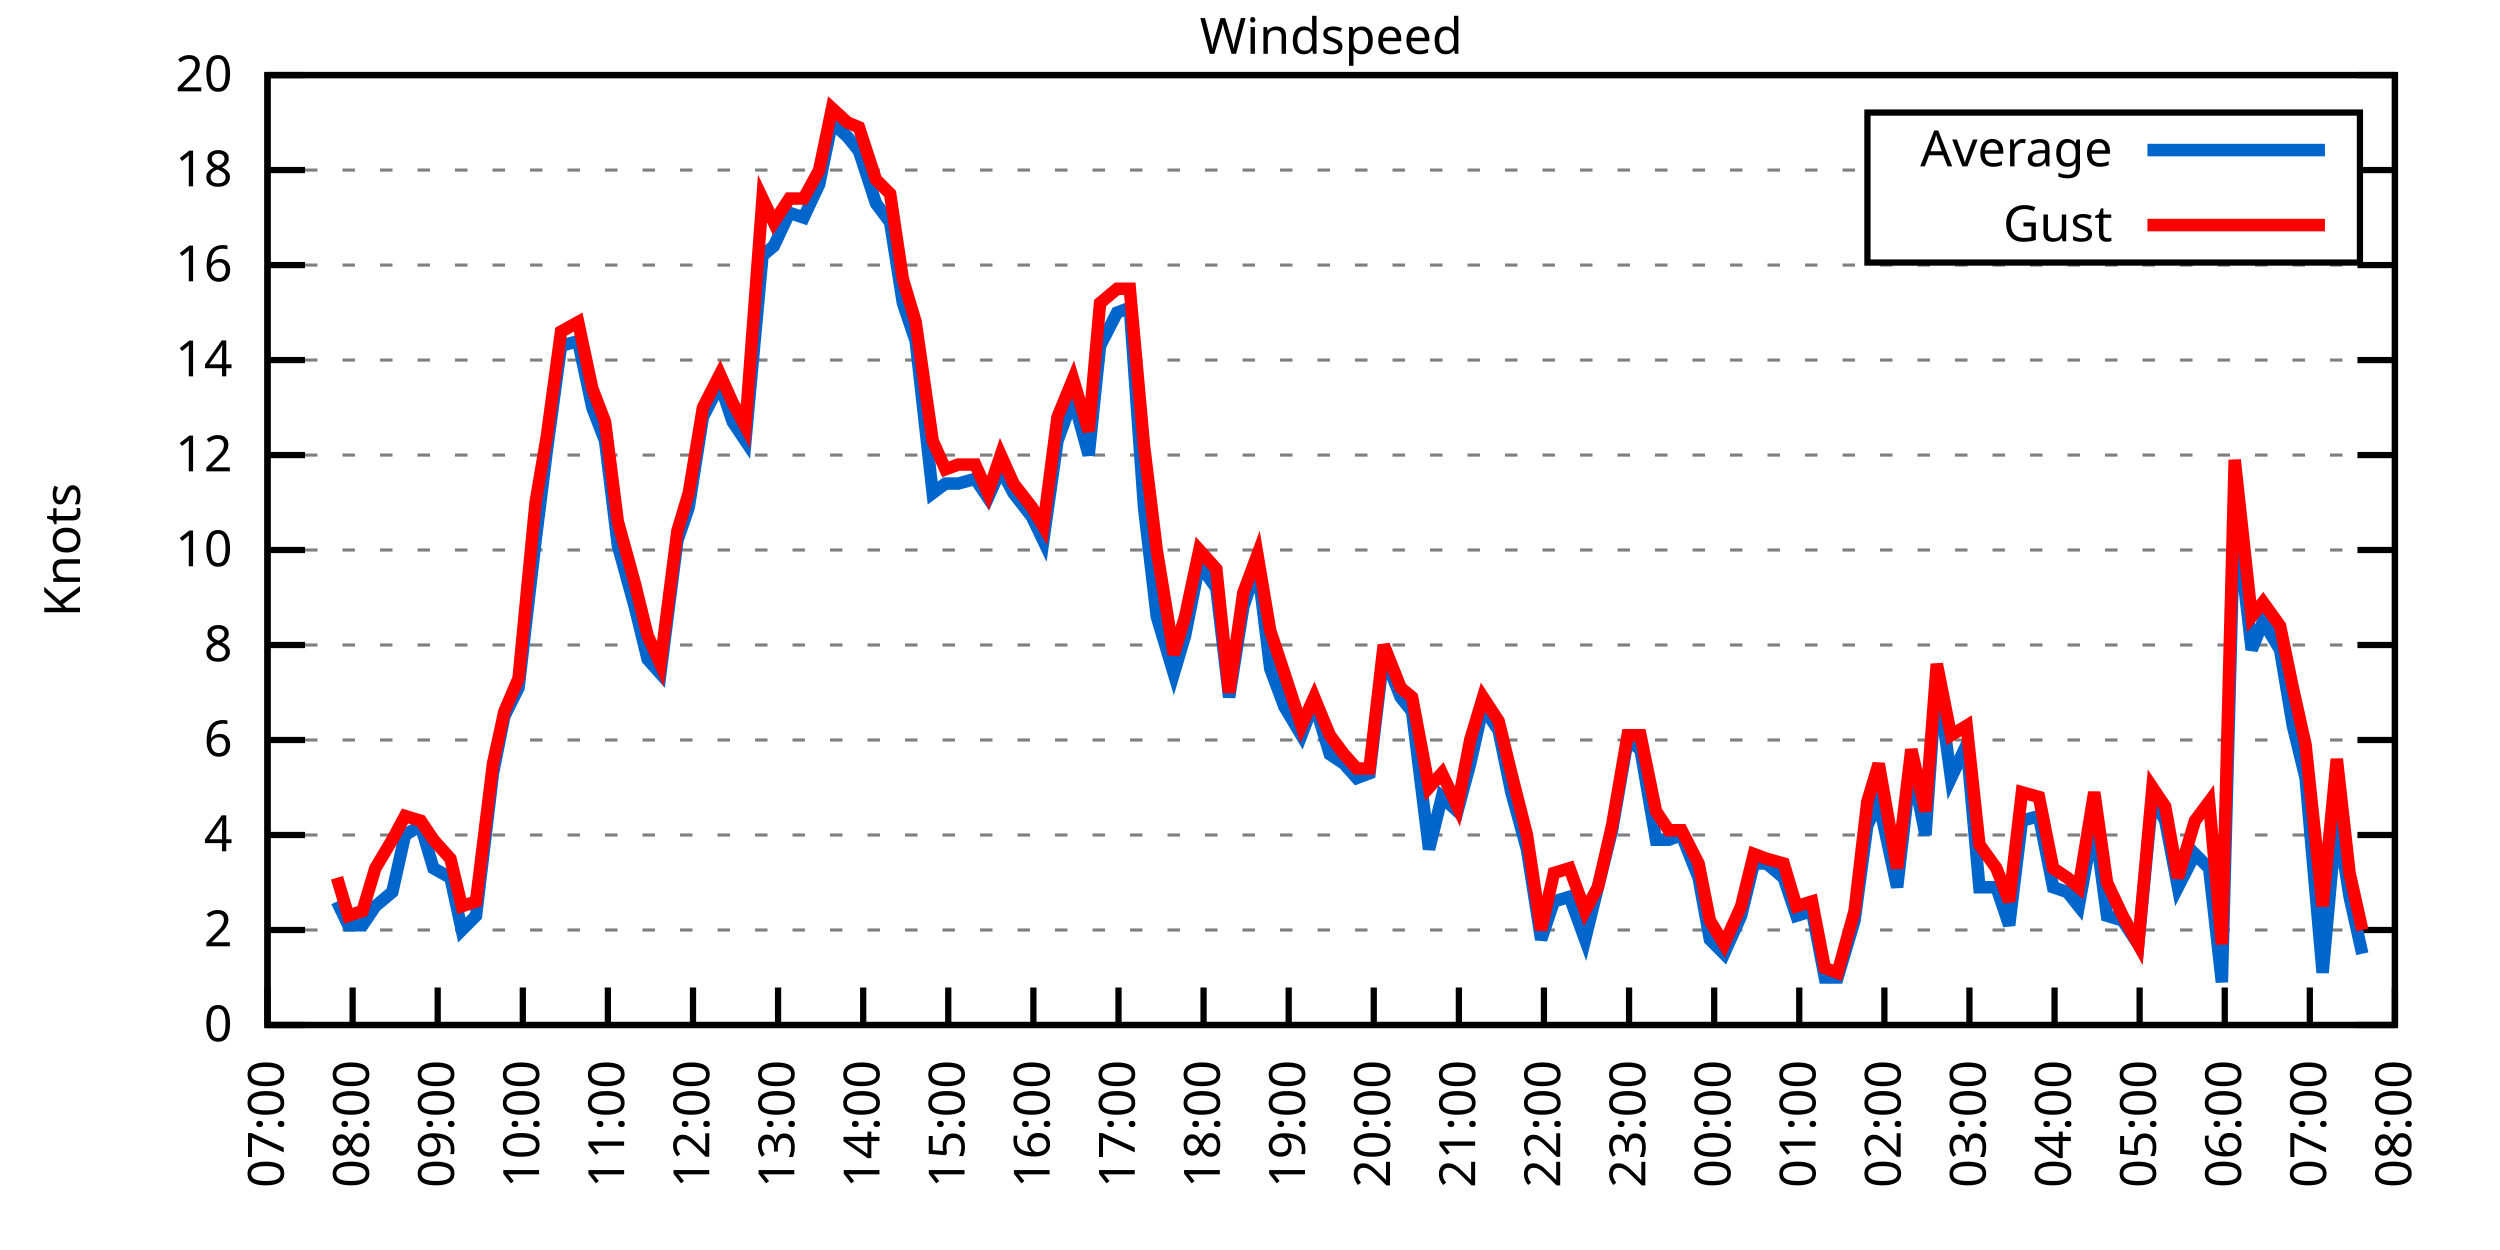
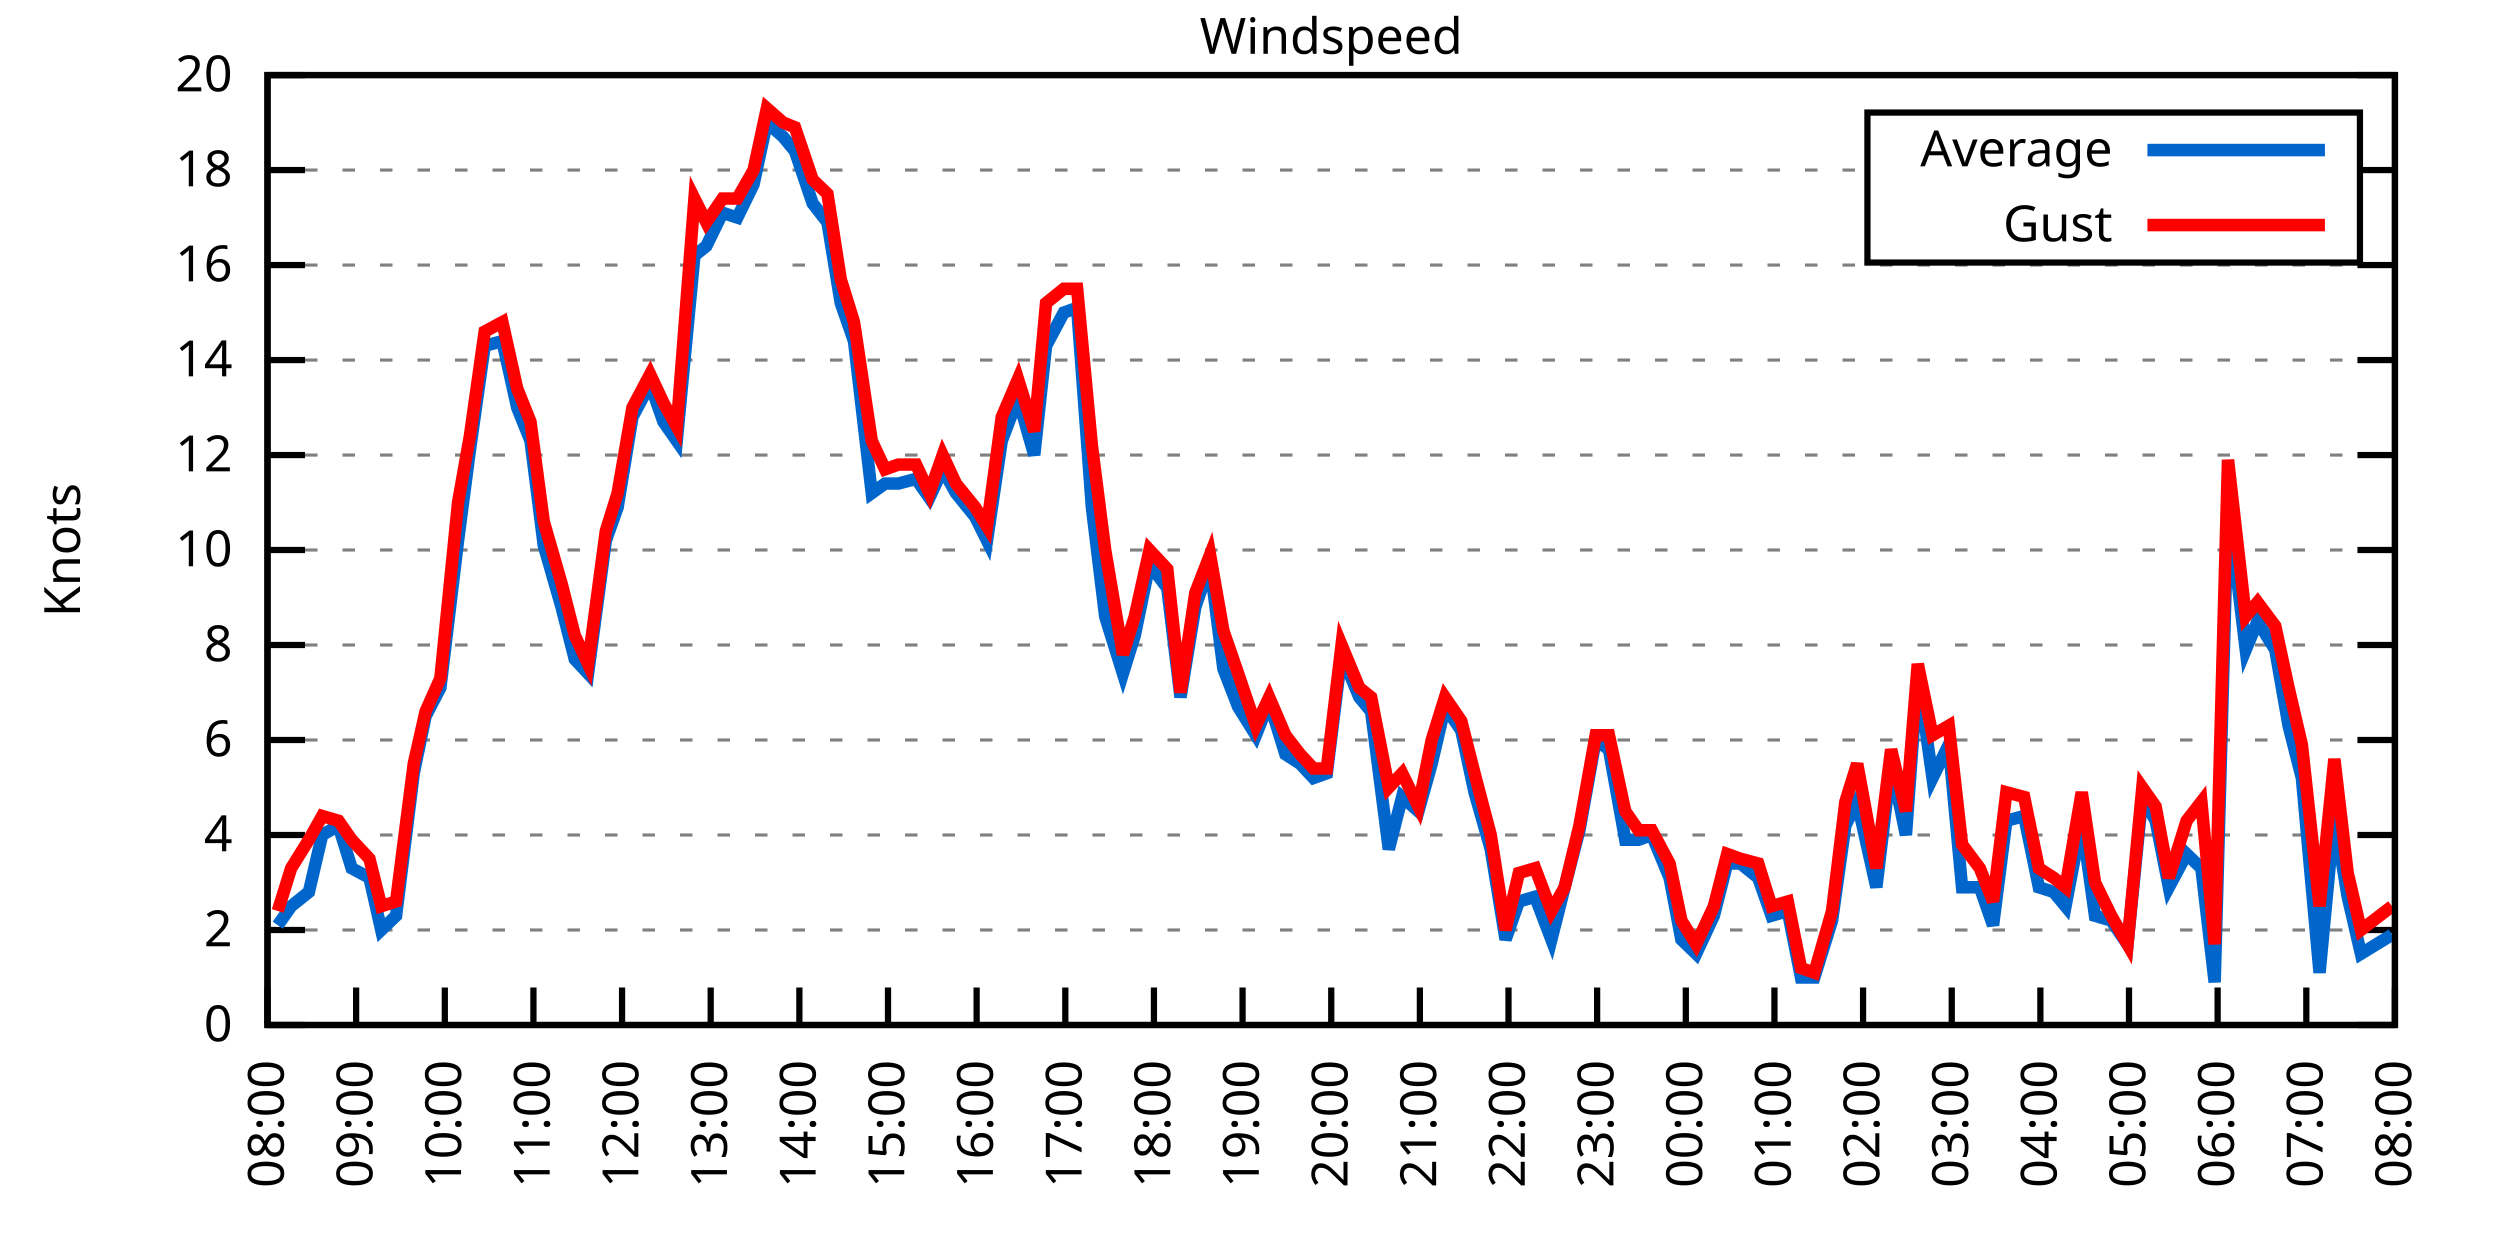
<svg xmlns="http://www.w3.org/2000/svg" xmlns:xlink="http://www.w3.org/1999/xlink" width="400" height="200" viewBox="0 0 400 200">
  <g id="gnuplot_canvas">
    <rect x="0" y="0" width="400" height="200" fill="none" />
    <defs>
      <circle id="gpDot" r="0.5" stroke-width="0.5" stroke="currentColor" />
      <path id="gpPt0" stroke-width="0.333" stroke="currentColor" d="M-1,0 h2 M0,-1 v2" />
      <path id="gpPt1" stroke-width="0.333" stroke="currentColor" d="M-1,-1 L1,1 M1,-1 L-1,1" />
      <path id="gpPt2" stroke-width="0.333" stroke="currentColor" d="M-1,0 L1,0 M0,-1 L0,1 M-1,-1 L1,1 M-1,1 L1,-1" />
      <rect id="gpPt3" stroke-width="0.333" stroke="currentColor" x="-1" y="-1" width="2" height="2" />
      <rect id="gpPt4" stroke-width="0.333" stroke="currentColor" fill="currentColor" x="-1" y="-1" width="2" height="2" />
      <circle id="gpPt5" stroke-width="0.333" stroke="currentColor" cx="0" cy="0" r="1" />
      <use xlink:href="#gpPt5" id="gpPt6" fill="currentColor" stroke="none" />
      <path id="gpPt7" stroke-width="0.333" stroke="currentColor" d="M0,-1.33 L-1.33,0.67 L1.33,0.67 z" />
      <use xlink:href="#gpPt7" id="gpPt8" fill="currentColor" stroke="none" />
      <use xlink:href="#gpPt7" id="gpPt9" stroke="currentColor" transform="rotate(180)" />
      <use xlink:href="#gpPt9" id="gpPt10" fill="currentColor" stroke="none" />
      <use xlink:href="#gpPt3" id="gpPt11" stroke="currentColor" transform="rotate(45)" />
      <use xlink:href="#gpPt11" id="gpPt12" fill="currentColor" stroke="none" />
      <path id="gpPt13" stroke-width="0.333" stroke="currentColor" d="M0,1.330 L1.265,0.411 L0.782,-1.067 L-0.782,-1.076 L-1.265,0.411 z" />
      <use xlink:href="#gpPt13" id="gpPt14" fill="currentColor" stroke="none" />
      <filter id="textbox" filterUnits="objectBoundingBox" x="0" y="0" height="1" width="1">
        <feFlood flood-color="white" flood-opacity="1" result="bgnd" />
        <feComposite in="SourceGraphic" in2="bgnd" operator="atop" />
      </filter>
      <filter id="greybox" filterUnits="objectBoundingBox" x="0" y="0" height="1" width="1">
        <feFlood flood-color="lightgrey" flood-opacity="1" result="grey" />
        <feComposite in="SourceGraphic" in2="grey" operator="atop" />
      </filter>
    </defs>
    <g fill="none" color="white" stroke="currentColor" stroke-width="1.00" stroke-linecap="butt" stroke-linejoin="miter">
</g>
    <g fill="none" color="black" stroke="currentColor" stroke-width="1.00" stroke-linecap="butt" stroke-linejoin="miter">
      <g stroke="none" shape-rendering="crispEdges">
        <polygon fill="rgb(255, 255, 255)" points="42.80,164.00 383.18,164.00 383.18,12.02 42.80,12.02 " />
      </g>
    </g>
    <g fill="none" color="black" stroke="currentColor" stroke-width="1.00" stroke-linecap="butt" stroke-linejoin="miter">
</g>
    <g fill="none" color="black" stroke="black" stroke-width="0.50" stroke-linecap="butt" stroke-linejoin="miter">
</g>
    <g fill="none" color="gray" stroke="currentColor" stroke-width="0.50" stroke-linecap="butt" stroke-linejoin="miter">
      <path stroke="gray" stroke-dasharray="2,4" class="gridline" d="M42.80,164.00 L383.19,164.00  " />
    </g>
    <g fill="none" color="gray" stroke="gray" stroke-width="1.00" stroke-linecap="butt" stroke-linejoin="miter">
</g>
    <g fill="none" color="black" stroke="currentColor" stroke-width="1.00" stroke-linecap="butt" stroke-linejoin="miter">
      <path stroke="black" d="M42.80,164.00 L48.80,164.00 M383.19,164.00 L377.19,164.00  " />
      <g transform="translate(37.20,166.60)" stroke="none" fill="black" font-family="Sans" font-size="8.00" text-anchor="end">
        <text>
          <tspan font-family="Sans"> 0</tspan>
        </text>
      </g>
    </g>
    <g fill="none" color="black" stroke="currentColor" stroke-width="1.00" stroke-linecap="butt" stroke-linejoin="miter">
</g>
    <g fill="none" color="black" stroke="black" stroke-width="0.50" stroke-linecap="butt" stroke-linejoin="miter">
</g>
    <g fill="none" color="gray" stroke="currentColor" stroke-width="0.50" stroke-linecap="butt" stroke-linejoin="miter">
      <path stroke="gray" stroke-dasharray="2,4" class="gridline" d="M42.80,148.80 L383.19,148.80  " />
    </g>
    <g fill="none" color="gray" stroke="gray" stroke-width="1.00" stroke-linecap="butt" stroke-linejoin="miter">
</g>
    <g fill="none" color="black" stroke="currentColor" stroke-width="1.00" stroke-linecap="butt" stroke-linejoin="miter">
      <path stroke="black" d="M42.80,148.80 L48.80,148.80 M383.19,148.80 L377.19,148.80  " />
      <g transform="translate(37.20,151.40)" stroke="none" fill="black" font-family="Sans" font-size="8.00" text-anchor="end">
        <text>
          <tspan font-family="Sans"> 2</tspan>
        </text>
      </g>
    </g>
    <g fill="none" color="black" stroke="currentColor" stroke-width="1.00" stroke-linecap="butt" stroke-linejoin="miter">
</g>
    <g fill="none" color="black" stroke="black" stroke-width="0.50" stroke-linecap="butt" stroke-linejoin="miter">
</g>
    <g fill="none" color="gray" stroke="currentColor" stroke-width="0.50" stroke-linecap="butt" stroke-linejoin="miter">
      <path stroke="gray" stroke-dasharray="2,4" class="gridline" d="M42.80,133.60 L383.19,133.60  " />
    </g>
    <g fill="none" color="gray" stroke="gray" stroke-width="1.00" stroke-linecap="butt" stroke-linejoin="miter">
</g>
    <g fill="none" color="black" stroke="currentColor" stroke-width="1.00" stroke-linecap="butt" stroke-linejoin="miter">
      <path stroke="black" d="M42.80,133.60 L48.80,133.60 M383.19,133.60 L377.19,133.60  " />
      <g transform="translate(37.20,136.20)" stroke="none" fill="black" font-family="Sans" font-size="8.00" text-anchor="end">
        <text>
          <tspan font-family="Sans"> 4</tspan>
        </text>
      </g>
    </g>
    <g fill="none" color="black" stroke="currentColor" stroke-width="1.00" stroke-linecap="butt" stroke-linejoin="miter">
</g>
    <g fill="none" color="black" stroke="black" stroke-width="0.50" stroke-linecap="butt" stroke-linejoin="miter">
</g>
    <g fill="none" color="gray" stroke="currentColor" stroke-width="0.50" stroke-linecap="butt" stroke-linejoin="miter">
      <path stroke="gray" stroke-dasharray="2,4" class="gridline" d="M42.80,118.40 L383.19,118.40  " />
    </g>
    <g fill="none" color="gray" stroke="gray" stroke-width="1.00" stroke-linecap="butt" stroke-linejoin="miter">
</g>
    <g fill="none" color="black" stroke="currentColor" stroke-width="1.00" stroke-linecap="butt" stroke-linejoin="miter">
      <path stroke="black" d="M42.80,118.40 L48.80,118.40 M383.19,118.40 L377.19,118.40  " />
      <g transform="translate(37.20,121.00)" stroke="none" fill="black" font-family="Sans" font-size="8.00" text-anchor="end">
        <text>
          <tspan font-family="Sans"> 6</tspan>
        </text>
      </g>
    </g>
    <g fill="none" color="black" stroke="currentColor" stroke-width="1.00" stroke-linecap="butt" stroke-linejoin="miter">
</g>
    <g fill="none" color="black" stroke="black" stroke-width="0.50" stroke-linecap="butt" stroke-linejoin="miter">
</g>
    <g fill="none" color="gray" stroke="currentColor" stroke-width="0.50" stroke-linecap="butt" stroke-linejoin="miter">
      <path stroke="gray" stroke-dasharray="2,4" class="gridline" d="M42.80,103.20 L383.19,103.20  " />
    </g>
    <g fill="none" color="gray" stroke="gray" stroke-width="1.00" stroke-linecap="butt" stroke-linejoin="miter">
</g>
    <g fill="none" color="black" stroke="currentColor" stroke-width="1.00" stroke-linecap="butt" stroke-linejoin="miter">
      <path stroke="black" d="M42.80,103.20 L48.80,103.20 M383.19,103.20 L377.19,103.20  " />
      <g transform="translate(37.20,105.80)" stroke="none" fill="black" font-family="Sans" font-size="8.00" text-anchor="end">
        <text>
          <tspan font-family="Sans"> 8</tspan>
        </text>
      </g>
    </g>
    <g fill="none" color="black" stroke="currentColor" stroke-width="1.00" stroke-linecap="butt" stroke-linejoin="miter">
</g>
    <g fill="none" color="black" stroke="black" stroke-width="0.50" stroke-linecap="butt" stroke-linejoin="miter">
</g>
    <g fill="none" color="gray" stroke="currentColor" stroke-width="0.50" stroke-linecap="butt" stroke-linejoin="miter">
      <path stroke="gray" stroke-dasharray="2,4" class="gridline" d="M42.80,88.00 L383.19,88.00  " />
    </g>
    <g fill="none" color="gray" stroke="gray" stroke-width="1.00" stroke-linecap="butt" stroke-linejoin="miter">
</g>
    <g fill="none" color="black" stroke="currentColor" stroke-width="1.00" stroke-linecap="butt" stroke-linejoin="miter">
      <path stroke="black" d="M42.80,88.00 L48.80,88.00 M383.19,88.00 L377.19,88.00  " />
      <g transform="translate(37.20,90.60)" stroke="none" fill="black" font-family="Sans" font-size="8.00" text-anchor="end">
        <text>
          <tspan font-family="Sans"> 10</tspan>
        </text>
      </g>
    </g>
    <g fill="none" color="black" stroke="currentColor" stroke-width="1.00" stroke-linecap="butt" stroke-linejoin="miter">
</g>
    <g fill="none" color="black" stroke="black" stroke-width="0.50" stroke-linecap="butt" stroke-linejoin="miter">
</g>
    <g fill="none" color="gray" stroke="currentColor" stroke-width="0.50" stroke-linecap="butt" stroke-linejoin="miter">
      <path stroke="gray" stroke-dasharray="2,4" class="gridline" d="M42.80,72.81 L383.19,72.81  " />
    </g>
    <g fill="none" color="gray" stroke="gray" stroke-width="1.00" stroke-linecap="butt" stroke-linejoin="miter">
</g>
    <g fill="none" color="black" stroke="currentColor" stroke-width="1.00" stroke-linecap="butt" stroke-linejoin="miter">
      <path stroke="black" d="M42.80,72.81 L48.80,72.81 M383.19,72.81 L377.19,72.81  " />
      <g transform="translate(37.20,75.41)" stroke="none" fill="black" font-family="Sans" font-size="8.00" text-anchor="end">
        <text>
          <tspan font-family="Sans"> 12</tspan>
        </text>
      </g>
    </g>
    <g fill="none" color="black" stroke="currentColor" stroke-width="1.00" stroke-linecap="butt" stroke-linejoin="miter">
</g>
    <g fill="none" color="black" stroke="black" stroke-width="0.50" stroke-linecap="butt" stroke-linejoin="miter">
</g>
    <g fill="none" color="gray" stroke="currentColor" stroke-width="0.50" stroke-linecap="butt" stroke-linejoin="miter">
      <path stroke="gray" stroke-dasharray="2,4" class="gridline" d="M42.80,57.61 L383.19,57.61  " />
    </g>
    <g fill="none" color="gray" stroke="gray" stroke-width="1.00" stroke-linecap="butt" stroke-linejoin="miter">
</g>
    <g fill="none" color="black" stroke="currentColor" stroke-width="1.00" stroke-linecap="butt" stroke-linejoin="miter">
      <path stroke="black" d="M42.80,57.61 L48.80,57.61 M383.19,57.61 L377.19,57.61  " />
      <g transform="translate(37.20,60.21)" stroke="none" fill="black" font-family="Sans" font-size="8.00" text-anchor="end">
        <text>
          <tspan font-family="Sans"> 14</tspan>
        </text>
      </g>
    </g>
    <g fill="none" color="black" stroke="currentColor" stroke-width="1.00" stroke-linecap="butt" stroke-linejoin="miter">
</g>
    <g fill="none" color="black" stroke="black" stroke-width="0.50" stroke-linecap="butt" stroke-linejoin="miter">
</g>
    <g fill="none" color="gray" stroke="currentColor" stroke-width="0.50" stroke-linecap="butt" stroke-linejoin="miter">
      <path stroke="gray" stroke-dasharray="2,4" class="gridline" d="M42.80,42.41 L383.19,42.41  " />
    </g>
    <g fill="none" color="gray" stroke="gray" stroke-width="1.00" stroke-linecap="butt" stroke-linejoin="miter">
</g>
    <g fill="none" color="black" stroke="currentColor" stroke-width="1.00" stroke-linecap="butt" stroke-linejoin="miter">
      <path stroke="black" d="M42.80,42.41 L48.80,42.41 M383.19,42.41 L377.19,42.41  " />
      <g transform="translate(37.20,45.01)" stroke="none" fill="black" font-family="Sans" font-size="8.00" text-anchor="end">
        <text>
          <tspan font-family="Sans"> 16</tspan>
        </text>
      </g>
    </g>
    <g fill="none" color="black" stroke="currentColor" stroke-width="1.00" stroke-linecap="butt" stroke-linejoin="miter">
</g>
    <g fill="none" color="black" stroke="black" stroke-width="0.50" stroke-linecap="butt" stroke-linejoin="miter">
</g>
    <g fill="none" color="gray" stroke="currentColor" stroke-width="0.50" stroke-linecap="butt" stroke-linejoin="miter">
      <path stroke="gray" stroke-dasharray="2,4" class="gridline" d="M42.80,27.21 L298.79,27.21 M377.59,27.21 L383.19,27.21  " />
    </g>
    <g fill="none" color="gray" stroke="gray" stroke-width="1.00" stroke-linecap="butt" stroke-linejoin="miter">
</g>
    <g fill="none" color="black" stroke="currentColor" stroke-width="1.00" stroke-linecap="butt" stroke-linejoin="miter">
      <path stroke="black" d="M42.80,27.21 L48.80,27.21 M383.19,27.21 L377.19,27.21  " />
      <g transform="translate(37.20,29.81)" stroke="none" fill="black" font-family="Sans" font-size="8.00" text-anchor="end">
        <text>
          <tspan font-family="Sans"> 18</tspan>
        </text>
      </g>
    </g>
    <g fill="none" color="black" stroke="currentColor" stroke-width="1.00" stroke-linecap="butt" stroke-linejoin="miter">
</g>
    <g fill="none" color="black" stroke="black" stroke-width="0.50" stroke-linecap="butt" stroke-linejoin="miter">
</g>
    <g fill="none" color="gray" stroke="currentColor" stroke-width="0.50" stroke-linecap="butt" stroke-linejoin="miter">
      <path stroke="gray" stroke-dasharray="2,4" class="gridline" d="M42.80,12.01 L383.19,12.01  " />
    </g>
    <g fill="none" color="gray" stroke="gray" stroke-width="1.00" stroke-linecap="butt" stroke-linejoin="miter">
</g>
    <g fill="none" color="black" stroke="currentColor" stroke-width="1.00" stroke-linecap="butt" stroke-linejoin="miter">
      <path stroke="black" d="M42.80,12.01 L48.80,12.01 M383.19,12.01 L377.19,12.01  " />
      <g transform="translate(37.20,14.61)" stroke="none" fill="black" font-family="Sans" font-size="8.00" text-anchor="end">
        <text>
          <tspan font-family="Sans"> 20</tspan>
        </text>
      </g>
    </g>
    <g fill="none" color="black" stroke="currentColor" stroke-width="1.00" stroke-linecap="butt" stroke-linejoin="miter">
      <path stroke="black" d="M42.80,164.00 L42.80,158.00  " />
      <g transform="translate(45.40,169.60) rotate(270.00)" stroke="none" fill="black" font-family="Sans" font-size="8.00" text-anchor="end">
        <text>
-           <tspan font-family="Sans">07:00</tspan>
-         </text>
-       </g>
-     </g>
-     <g fill="none" color="black" stroke="currentColor" stroke-width="1.00" stroke-linecap="butt" stroke-linejoin="miter">
-       <path stroke="black" d="M56.42,164.00 L56.42,158.00  " />
-       <g transform="translate(59.02,169.60) rotate(270.00)" stroke="none" fill="black" font-family="Sans" font-size="8.00" text-anchor="end">
-         <text>
          <tspan font-family="Sans">08:00</tspan>
        </text>
      </g>
    </g>
    <g fill="none" color="black" stroke="currentColor" stroke-width="1.00" stroke-linecap="butt" stroke-linejoin="miter">
-       <path stroke="black" d="M70.03,164.00 L70.03,158.00  " />
-       <g transform="translate(72.63,169.60) rotate(270.00)" stroke="none" fill="black" font-family="Sans" font-size="8.00" text-anchor="end">
+       <path stroke="black" d="M56.98,164.00 L56.98,158.00  " />
+       <g transform="translate(59.58,169.60) rotate(270.00)" stroke="none" fill="black" font-family="Sans" font-size="8.00" text-anchor="end">
        <text>
          <tspan font-family="Sans">09:00</tspan>
        </text>
      </g>
    </g>
    <g fill="none" color="black" stroke="currentColor" stroke-width="1.00" stroke-linecap="butt" stroke-linejoin="miter">
-       <path stroke="black" d="M83.65,164.00 L83.65,158.00  " />
-       <g transform="translate(86.25,169.60) rotate(270.00)" stroke="none" fill="black" font-family="Sans" font-size="8.00" text-anchor="end">
+       <path stroke="black" d="M71.17,164.00 L71.17,158.00  " />
+       <g transform="translate(73.77,169.60) rotate(270.00)" stroke="none" fill="black" font-family="Sans" font-size="8.00" text-anchor="end">
        <text>
          <tspan font-family="Sans">10:00</tspan>
        </text>
      </g>
    </g>
    <g fill="none" color="black" stroke="currentColor" stroke-width="1.00" stroke-linecap="butt" stroke-linejoin="miter">
-       <path stroke="black" d="M97.26,164.00 L97.26,158.00  " />
-       <g transform="translate(99.86,169.60) rotate(270.00)" stroke="none" fill="black" font-family="Sans" font-size="8.00" text-anchor="end">
+       <path stroke="black" d="M85.35,164.00 L85.35,158.00  " />
+       <g transform="translate(87.95,169.60) rotate(270.00)" stroke="none" fill="black" font-family="Sans" font-size="8.00" text-anchor="end">
        <text>
          <tspan font-family="Sans">11:00</tspan>
        </text>
      </g>
    </g>
    <g fill="none" color="black" stroke="currentColor" stroke-width="1.00" stroke-linecap="butt" stroke-linejoin="miter">
-       <path stroke="black" d="M110.88,164.00 L110.88,158.00  " />
-       <g transform="translate(113.48,169.60) rotate(270.00)" stroke="none" fill="black" font-family="Sans" font-size="8.00" text-anchor="end">
+       <path stroke="black" d="M99.53,164.00 L99.53,158.00  " />
+       <g transform="translate(102.13,169.60) rotate(270.00)" stroke="none" fill="black" font-family="Sans" font-size="8.00" text-anchor="end">
        <text>
          <tspan font-family="Sans">12:00</tspan>
        </text>
      </g>
    </g>
    <g fill="none" color="black" stroke="currentColor" stroke-width="1.00" stroke-linecap="butt" stroke-linejoin="miter">
-       <path stroke="black" d="M124.49,164.00 L124.49,158.00  " />
-       <g transform="translate(127.09,169.60) rotate(270.00)" stroke="none" fill="black" font-family="Sans" font-size="8.00" text-anchor="end">
+       <path stroke="black" d="M113.71,164.00 L113.71,158.00  " />
+       <g transform="translate(116.31,169.60) rotate(270.00)" stroke="none" fill="black" font-family="Sans" font-size="8.00" text-anchor="end">
        <text>
          <tspan font-family="Sans">13:00</tspan>
        </text>
      </g>
    </g>
    <g fill="none" color="black" stroke="currentColor" stroke-width="1.00" stroke-linecap="butt" stroke-linejoin="miter">
-       <path stroke="black" d="M138.11,164.00 L138.11,158.00  " />
-       <g transform="translate(140.71,169.60) rotate(270.00)" stroke="none" fill="black" font-family="Sans" font-size="8.00" text-anchor="end">
+       <path stroke="black" d="M127.90,164.00 L127.90,158.00  " />
+       <g transform="translate(130.50,169.60) rotate(270.00)" stroke="none" fill="black" font-family="Sans" font-size="8.00" text-anchor="end">
        <text>
          <tspan font-family="Sans">14:00</tspan>
        </text>
      </g>
    </g>
    <g fill="none" color="black" stroke="currentColor" stroke-width="1.00" stroke-linecap="butt" stroke-linejoin="miter">
-       <path stroke="black" d="M151.72,164.00 L151.72,158.00  " />
-       <g transform="translate(154.32,169.60) rotate(270.00)" stroke="none" fill="black" font-family="Sans" font-size="8.00" text-anchor="end">
+       <path stroke="black" d="M142.08,164.00 L142.08,158.00  " />
+       <g transform="translate(144.68,169.60) rotate(270.00)" stroke="none" fill="black" font-family="Sans" font-size="8.00" text-anchor="end">
        <text>
          <tspan font-family="Sans">15:00</tspan>
        </text>
      </g>
    </g>
    <g fill="none" color="black" stroke="currentColor" stroke-width="1.00" stroke-linecap="butt" stroke-linejoin="miter">
-       <path stroke="black" d="M165.34,164.00 L165.34,158.00  " />
-       <g transform="translate(167.94,169.60) rotate(270.00)" stroke="none" fill="black" font-family="Sans" font-size="8.00" text-anchor="end">
+       <path stroke="black" d="M156.26,164.00 L156.26,158.00  " />
+       <g transform="translate(158.86,169.60) rotate(270.00)" stroke="none" fill="black" font-family="Sans" font-size="8.00" text-anchor="end">
        <text>
          <tspan font-family="Sans">16:00</tspan>
        </text>
      </g>
    </g>
    <g fill="none" color="black" stroke="currentColor" stroke-width="1.00" stroke-linecap="butt" stroke-linejoin="miter">
-       <path stroke="black" d="M178.96,164.00 L178.96,158.00  " />
-       <g transform="translate(181.56,169.60) rotate(270.00)" stroke="none" fill="black" font-family="Sans" font-size="8.00" text-anchor="end">
+       <path stroke="black" d="M170.45,164.00 L170.45,158.00  " />
+       <g transform="translate(173.05,169.60) rotate(270.00)" stroke="none" fill="black" font-family="Sans" font-size="8.00" text-anchor="end">
        <text>
          <tspan font-family="Sans">17:00</tspan>
        </text>
      </g>
    </g>
    <g fill="none" color="black" stroke="currentColor" stroke-width="1.00" stroke-linecap="butt" stroke-linejoin="miter">
-       <path stroke="black" d="M192.57,164.00 L192.57,158.00  " />
-       <g transform="translate(195.17,169.60) rotate(270.00)" stroke="none" fill="black" font-family="Sans" font-size="8.00" text-anchor="end">
+       <path stroke="black" d="M184.63,164.00 L184.63,158.00  " />
+       <g transform="translate(187.23,169.60) rotate(270.00)" stroke="none" fill="black" font-family="Sans" font-size="8.00" text-anchor="end">
        <text>
          <tspan font-family="Sans">18:00</tspan>
        </text>
      </g>
    </g>
    <g fill="none" color="black" stroke="currentColor" stroke-width="1.00" stroke-linecap="butt" stroke-linejoin="miter">
-       <path stroke="black" d="M206.19,164.00 L206.19,158.00  " />
-       <g transform="translate(208.79,169.60) rotate(270.00)" stroke="none" fill="black" font-family="Sans" font-size="8.00" text-anchor="end">
+       <path stroke="black" d="M198.81,164.00 L198.81,158.00  " />
+       <g transform="translate(201.41,169.60) rotate(270.00)" stroke="none" fill="black" font-family="Sans" font-size="8.00" text-anchor="end">
        <text>
          <tspan font-family="Sans">19:00</tspan>
        </text>
      </g>
    </g>
    <g fill="none" color="black" stroke="currentColor" stroke-width="1.00" stroke-linecap="butt" stroke-linejoin="miter">
-       <path stroke="black" d="M219.80,164.00 L219.80,158.00  " />
-       <g transform="translate(222.40,169.60) rotate(270.00)" stroke="none" fill="black" font-family="Sans" font-size="8.00" text-anchor="end">
+       <path stroke="black" d="M213.00,164.00 L213.00,158.00  " />
+       <g transform="translate(215.60,169.60) rotate(270.00)" stroke="none" fill="black" font-family="Sans" font-size="8.00" text-anchor="end">
        <text>
          <tspan font-family="Sans">20:00</tspan>
        </text>
      </g>
    </g>
    <g fill="none" color="black" stroke="currentColor" stroke-width="1.00" stroke-linecap="butt" stroke-linejoin="miter">
-       <path stroke="black" d="M233.42,164.00 L233.42,158.00  " />
-       <g transform="translate(236.02,169.60) rotate(270.00)" stroke="none" fill="black" font-family="Sans" font-size="8.00" text-anchor="end">
+       <path stroke="black" d="M227.18,164.00 L227.18,158.00  " />
+       <g transform="translate(229.78,169.60) rotate(270.00)" stroke="none" fill="black" font-family="Sans" font-size="8.00" text-anchor="end">
        <text>
          <tspan font-family="Sans">21:00</tspan>
        </text>
      </g>
    </g>
    <g fill="none" color="black" stroke="currentColor" stroke-width="1.00" stroke-linecap="butt" stroke-linejoin="miter">
-       <path stroke="black" d="M247.03,164.00 L247.03,158.00  " />
-       <g transform="translate(249.63,169.60) rotate(270.00)" stroke="none" fill="black" font-family="Sans" font-size="8.00" text-anchor="end">
+       <path stroke="black" d="M241.36,164.00 L241.36,158.00  " />
+       <g transform="translate(243.96,169.60) rotate(270.00)" stroke="none" fill="black" font-family="Sans" font-size="8.00" text-anchor="end">
        <text>
          <tspan font-family="Sans">22:00</tspan>
        </text>
      </g>
    </g>
    <g fill="none" color="black" stroke="currentColor" stroke-width="1.00" stroke-linecap="butt" stroke-linejoin="miter">
-       <path stroke="black" d="M260.65,164.00 L260.65,158.00  " />
-       <g transform="translate(263.25,169.60) rotate(270.00)" stroke="none" fill="black" font-family="Sans" font-size="8.00" text-anchor="end">
+       <path stroke="black" d="M255.54,164.00 L255.54,158.00  " />
+       <g transform="translate(258.14,169.60) rotate(270.00)" stroke="none" fill="black" font-family="Sans" font-size="8.00" text-anchor="end">
        <text>
          <tspan font-family="Sans">23:00</tspan>
        </text>
      </g>
    </g>
    <g fill="none" color="black" stroke="currentColor" stroke-width="1.00" stroke-linecap="butt" stroke-linejoin="miter">
-       <path stroke="black" d="M274.27,164.00 L274.27,158.00  " />
-       <g transform="translate(276.87,169.60) rotate(270.00)" stroke="none" fill="black" font-family="Sans" font-size="8.00" text-anchor="end">
+       <path stroke="black" d="M269.73,164.00 L269.73,158.00  " />
+       <g transform="translate(272.33,169.60) rotate(270.00)" stroke="none" fill="black" font-family="Sans" font-size="8.00" text-anchor="end">
        <text>
          <tspan font-family="Sans">00:00</tspan>
        </text>
      </g>
    </g>
    <g fill="none" color="black" stroke="currentColor" stroke-width="1.00" stroke-linecap="butt" stroke-linejoin="miter">
-       <path stroke="black" d="M287.88,164.00 L287.88,158.00  " />
-       <g transform="translate(290.48,169.60) rotate(270.00)" stroke="none" fill="black" font-family="Sans" font-size="8.00" text-anchor="end">
+       <path stroke="black" d="M283.91,164.00 L283.91,158.00  " />
+       <g transform="translate(286.51,169.60) rotate(270.00)" stroke="none" fill="black" font-family="Sans" font-size="8.00" text-anchor="end">
        <text>
          <tspan font-family="Sans">01:00</tspan>
        </text>
      </g>
    </g>
    <g fill="none" color="black" stroke="currentColor" stroke-width="1.00" stroke-linecap="butt" stroke-linejoin="miter">
-       <path stroke="black" d="M301.50,164.00 L301.50,158.00  " />
-       <g transform="translate(304.10,169.60) rotate(270.00)" stroke="none" fill="black" font-family="Sans" font-size="8.00" text-anchor="end">
+       <path stroke="black" d="M298.09,164.00 L298.09,158.00  " />
+       <g transform="translate(300.69,169.60) rotate(270.00)" stroke="none" fill="black" font-family="Sans" font-size="8.00" text-anchor="end">
        <text>
          <tspan font-family="Sans">02:00</tspan>
        </text>
      </g>
    </g>
    <g fill="none" color="black" stroke="currentColor" stroke-width="1.00" stroke-linecap="butt" stroke-linejoin="miter">
-       <path stroke="black" d="M315.11,164.00 L315.11,158.00  " />
-       <g transform="translate(317.71,169.60) rotate(270.00)" stroke="none" fill="black" font-family="Sans" font-size="8.00" text-anchor="end">
+       <path stroke="black" d="M312.28,164.00 L312.28,158.00  " />
+       <g transform="translate(314.88,169.60) rotate(270.00)" stroke="none" fill="black" font-family="Sans" font-size="8.00" text-anchor="end">
        <text>
          <tspan font-family="Sans">03:00</tspan>
        </text>
      </g>
    </g>
    <g fill="none" color="black" stroke="currentColor" stroke-width="1.00" stroke-linecap="butt" stroke-linejoin="miter">
-       <path stroke="black" d="M328.73,164.00 L328.73,158.00  " />
-       <g transform="translate(331.33,169.60) rotate(270.00)" stroke="none" fill="black" font-family="Sans" font-size="8.00" text-anchor="end">
+       <path stroke="black" d="M326.46,164.00 L326.46,158.00  " />
+       <g transform="translate(329.06,169.60) rotate(270.00)" stroke="none" fill="black" font-family="Sans" font-size="8.00" text-anchor="end">
        <text>
          <tspan font-family="Sans">04:00</tspan>
        </text>
      </g>
    </g>
    <g fill="none" color="black" stroke="currentColor" stroke-width="1.00" stroke-linecap="butt" stroke-linejoin="miter">
-       <path stroke="black" d="M342.34,164.00 L342.34,158.00  " />
-       <g transform="translate(344.94,169.60) rotate(270.00)" stroke="none" fill="black" font-family="Sans" font-size="8.00" text-anchor="end">
+       <path stroke="black" d="M340.64,164.00 L340.64,158.00  " />
+       <g transform="translate(343.24,169.60) rotate(270.00)" stroke="none" fill="black" font-family="Sans" font-size="8.00" text-anchor="end">
        <text>
          <tspan font-family="Sans">05:00</tspan>
        </text>
      </g>
    </g>
    <g fill="none" color="black" stroke="currentColor" stroke-width="1.00" stroke-linecap="butt" stroke-linejoin="miter">
-       <path stroke="black" d="M355.96,164.00 L355.96,158.00  " />
-       <g transform="translate(358.56,169.60) rotate(270.00)" stroke="none" fill="black" font-family="Sans" font-size="8.00" text-anchor="end">
+       <path stroke="black" d="M354.82,164.00 L354.82,158.00  " />
+       <g transform="translate(357.42,169.60) rotate(270.00)" stroke="none" fill="black" font-family="Sans" font-size="8.00" text-anchor="end">
        <text>
          <tspan font-family="Sans">06:00</tspan>
        </text>
      </g>
    </g>
    <g fill="none" color="black" stroke="currentColor" stroke-width="1.00" stroke-linecap="butt" stroke-linejoin="miter">
-       <path stroke="black" d="M369.57,164.00 L369.57,158.00  " />
-       <g transform="translate(372.17,169.60) rotate(270.00)" stroke="none" fill="black" font-family="Sans" font-size="8.00" text-anchor="end">
+       <path stroke="black" d="M369.01,164.00 L369.01,158.00  " />
+       <g transform="translate(371.61,169.60) rotate(270.00)" stroke="none" fill="black" font-family="Sans" font-size="8.00" text-anchor="end">
        <text>
          <tspan font-family="Sans">07:00</tspan>
        </text>
      </g>
    </g>
    <g fill="none" color="black" stroke="currentColor" stroke-width="1.00" stroke-linecap="butt" stroke-linejoin="miter">
      <path stroke="black" d="M383.19,164.00 L383.19,158.00  " />
      <g transform="translate(385.79,169.60) rotate(270.00)" stroke="none" fill="black" font-family="Sans" font-size="8.00" text-anchor="end">
        <text>
          <tspan font-family="Sans">08:00</tspan>
        </text>
      </g>
    </g>
    <g fill="none" color="black" stroke="currentColor" stroke-width="1.00" stroke-linecap="butt" stroke-linejoin="miter">
</g>
    <g fill="none" color="black" stroke="currentColor" stroke-width="1.00" stroke-linecap="butt" stroke-linejoin="miter">
      <path stroke="black" d="M42.80,12.01 L42.80,164.00 L383.19,164.00 L383.19,12.01 L42.80,12.01 Z  " />
    </g>
    <g fill="none" color="black" stroke="currentColor" stroke-width="1.00" stroke-linecap="butt" stroke-linejoin="miter">
</g>
    <g fill="none" color="black" stroke="currentColor" stroke-width="1.00" stroke-linecap="butt" stroke-linejoin="miter">
      <path stroke="black" d="M298.79,42.01 L298.79,18.01 L377.59,18.01 L377.59,42.01 L298.79,42.01 Z  " />
    </g>
    <g id="Windspeed_plot_1">
      <g fill="none" color="white" stroke="black" stroke-width="2.00" stroke-linecap="butt" stroke-linejoin="miter">
</g>
      <g fill="none" color="black" stroke="currentColor" stroke-width="2.00" stroke-linecap="butt" stroke-linejoin="miter">
        <g transform="translate(337.99,26.61)" stroke="none" fill="black" font-family="Sans" font-size="8.00" text-anchor="end">
          <text>
            <tspan font-family="Sans">Average</tspan>
          </text>
        </g>
      </g>
      <g fill="none" color="black" stroke="currentColor" stroke-width="2.00" stroke-linecap="butt" stroke-linejoin="miter">
-         <path stroke="rgb(  0, 102, 204)" d="M343.59,24.01 L371.99,24.01 M53.92,144.24 L55.73,148.04 L58.00,148.04 L60.05,145.00 L62.77,142.72 L64.81,133.60   L67.31,132.08 L69.35,138.92 L72.07,140.44 L73.89,148.80 L76.16,146.52 L78.88,123.72 L80.70,114.60 L82.97,110.04   L85.69,86.49 L87.50,72.05 L89.77,55.33 L92.50,54.57 L94.77,65.21 L96.81,70.53 L98.85,87.25 L101.57,97.12   L103.62,105.48 L105.66,107.76 L108.38,86.49 L110.20,81.17 L112.47,66.73 L115.19,61.41 L117.23,67.49 L119.27,70.53   L122.00,40.89 L123.81,39.37 L126.31,34.05 L128.58,34.81 L131.07,29.49 L133.12,19.61 L135.61,21.89 L137.43,24.17   L140.15,32.53 L142.42,35.57 L144.46,48.49 L146.51,54.57 L149.23,78.89 L151.27,77.37 L153.31,77.37 L156.04,76.61   L158.08,79.65 L160.12,75.09 L162.16,78.89 L165.11,82.69 L166.93,86.49 L169.20,70.53 L171.69,63.69 L174.19,72.81   L176.01,55.33 L178.73,50.01 L180.77,49.25 L183.04,81.17 L185.08,98.64 L187.81,107.76 L189.62,101.68 L191.89,90.28   L194.61,94.08 L196.66,111.56 L198.93,97.12 L201.19,90.28 L203.24,107.00 L205.51,113.08 L208.23,117.64 L210.27,112.32   L212.77,120.68 L215.04,122.20 L217.08,124.48 L219.12,123.72 L221.39,104.72 L224.11,111.56 L225.93,113.84 L228.65,135.88   L230.70,127.52 L233.19,129.80 L235.23,122.20 L237.28,113.08 L239.77,116.88 L241.81,126.76 L244.31,135.88 L246.58,150.32   L248.62,144.24 L251.12,143.48 L253.61,150.32 L255.66,141.96 L257.93,132.84 L260.42,118.40 L262.47,119.92 L264.96,134.36   L267.00,134.36 L269.05,133.60 L271.77,140.44 L273.58,150.32 L275.85,152.60 L278.58,146.52 L280.62,138.16 L282.66,138.16   L285.38,140.44 L287.43,146.52 L289.92,145.76 L291.97,156.40 L294.01,156.40 L296.73,147.28 L298.77,132.08 L300.59,128.28   L303.54,141.96 L305.81,122.20 L308.08,133.60 L309.89,107.76 L312.16,124.48 L314.66,119.16 L316.70,141.96 L319.42,141.96   L321.47,148.04 L323.51,131.32 L326.23,130.56 L328.50,141.96 L330.77,142.72 L332.59,145.00 L335.08,131.32 L337.12,146.52   L339.62,147.28 L342.12,151.08 L344.39,127.52 L346.43,131.32 L348.47,141.96 L351.19,136.64 L353.46,138.92 L355.50,157.16   L357.55,80.41 L360.27,103.96 L362.09,99.40 L364.81,103.96 L366.85,116.12 L368.89,124.48 L371.62,155.64 L373.89,130.56   L375.93,143.48 L377.97,152.60  " />
+         <path stroke="rgb(  0, 102, 204)" d="M343.59,24.01 L371.99,24.01 M44.45,148.04 L46.58,145.00 L49.42,142.72 L51.55,133.60 L54.15,132.08 L56.27,138.92   L59.11,140.44 L61.00,148.80 L63.37,146.52 L66.20,123.72 L68.09,114.60 L70.46,110.04 L73.29,86.49 L75.18,72.05   L77.55,55.33 L80.38,54.57 L82.75,65.21 L84.88,70.53 L87.00,87.25 L89.84,97.12 L91.97,105.48 L94.09,107.76   L96.93,86.49 L98.82,81.17 L101.19,66.73 L104.02,61.41 L106.15,67.49 L108.28,70.53 L111.11,40.89 L113.01,39.37   L115.61,34.05 L117.97,34.81 L120.57,29.49 L122.70,19.61 L125.30,21.89 L127.19,24.17 L130.02,32.53 L132.39,35.57   L134.52,48.49 L136.64,54.57 L139.48,78.89 L141.61,77.37 L143.74,77.37 L146.57,76.61 L148.70,79.65 L150.83,75.09   L152.95,78.89 L156.03,82.69 L157.92,86.49 L160.28,70.53 L162.88,63.69 L165.48,72.81 L167.37,55.33 L170.21,50.01   L172.34,49.25 L174.70,81.17 L176.83,98.64 L179.67,107.76 L181.56,101.68 L183.92,90.28 L186.76,94.08 L188.88,111.56   L191.25,97.12 L193.61,90.28 L195.74,107.00 L198.10,113.08 L200.94,117.64 L203.07,112.32 L205.67,120.68 L208.03,122.20   L210.16,124.48 L212.29,123.72 L214.65,104.72 L217.49,111.56 L219.38,113.84 L222.21,135.88 L224.34,127.52 L226.94,129.80   L229.07,122.20 L231.20,113.08 L233.80,116.88 L235.92,126.76 L238.52,135.88 L240.89,150.32 L243.02,144.24 L245.62,143.48   L248.22,150.32 L250.34,141.96 L252.71,132.84 L255.31,118.40 L257.43,119.92 L260.04,134.36 L262.16,134.36 L264.29,133.60   L267.13,140.44 L269.02,150.32 L271.38,152.60 L274.22,146.52 L276.35,138.16 L278.47,138.16 L281.31,140.44 L283.44,146.52   L286.04,145.76 L288.16,156.40 L290.29,156.40 L293.13,147.28 L295.26,132.08 L297.15,128.28 L300.22,141.96 L302.58,122.20   L304.95,133.60 L306.84,107.76 L309.20,124.48 L311.80,119.16 L313.93,141.96 L316.77,141.96 L318.89,148.04 L321.02,131.32   L323.86,130.56 L326.22,141.96 L328.59,142.72 L330.48,145.00 L333.08,131.32 L335.20,146.52 L337.80,147.28 L340.40,151.08   L342.77,127.52 L344.90,131.32 L347.02,141.96 L349.86,136.64 L352.22,138.92 L354.35,157.16 L356.48,80.41 L359.32,103.96   L361.21,99.40 L364.04,103.96 L366.17,116.12 L368.30,124.48 L371.13,155.64 L373.50,130.56 L375.63,143.48 L377.75,152.60   L382.72,149.56  " />
      </g>
    </g>
    <g id="Windspeed_plot_2">
      <g fill="none" color="black" stroke="currentColor" stroke-width="2.00" stroke-linecap="butt" stroke-linejoin="miter">
        <g transform="translate(337.99,38.61)" stroke="none" fill="black" font-family="Sans" font-size="8.00" text-anchor="end">
          <text>
            <tspan font-family="Sans">Gust</tspan>
          </text>
        </g>
      </g>
      <g fill="none" color="black" stroke="currentColor" stroke-width="2.00" stroke-linecap="butt" stroke-linejoin="miter">
-         <path stroke="rgb(255,   0,   0)" d="M343.59,36.01 L371.99,36.01 M53.92,140.44 L55.73,146.52 L58.00,145.76 L60.05,138.92 L62.77,134.36 L64.81,130.56   L67.31,131.32 L69.35,134.36 L72.07,137.40 L73.89,145.00 L76.16,144.24 L78.88,122.20 L80.70,113.84 L82.97,108.52   L85.69,80.41 L87.50,69.77 L89.77,53.05 L92.50,51.53 L94.77,62.17 L96.81,67.49 L98.85,83.45 L101.57,93.32   L103.62,101.68 L105.66,106.24 L108.38,84.97 L110.20,78.89 L112.47,65.21 L115.19,59.89 L117.23,64.45 L119.27,68.25   L122.00,31.77 L123.81,35.57 L126.31,31.77 L128.58,31.77 L131.07,27.21 L133.12,17.33 L135.61,19.61 L137.43,20.37   L140.15,28.73 L142.42,31.01 L144.46,44.69 L146.51,51.53 L149.23,70.53 L151.27,75.09 L153.31,74.33 L156.04,74.33   L158.08,78.89 L160.12,72.81 L162.16,77.37 L165.11,81.17 L166.93,84.21 L169.20,66.73 L171.69,60.65 L174.19,69.01   L176.01,48.49 L178.73,46.21 L180.77,46.21 L183.04,71.29 L185.08,88.00 L187.81,104.72 L189.62,98.64 L191.89,88.00   L194.61,91.04 L196.66,110.80 L198.93,94.84 L201.19,88.76 L203.24,100.92 L205.51,107.76 L208.23,116.12 L210.27,111.56   L212.77,117.64 L215.04,120.68 L217.08,122.96 L219.12,122.96 L221.39,103.20 L224.11,110.04 L225.93,111.56 L228.65,126.00   L230.70,123.72 L233.19,129.04 L235.23,118.40 L237.28,111.56 L239.77,115.36 L241.81,123.72 L244.31,133.60 L246.58,148.80   L248.62,139.68 L251.12,138.92 L253.61,145.76 L255.66,141.96 L257.93,132.08 L260.42,117.64 L262.47,117.64 L264.96,129.80   L267.00,132.84 L269.05,132.84 L271.77,138.16 L273.58,147.28 L275.85,151.08 L278.58,145.00 L280.62,136.64 L282.66,137.40   L285.38,138.16 L287.43,145.00 L289.92,144.24 L291.97,154.88 L294.01,155.64 L296.73,145.76 L298.77,128.28 L300.59,122.20   L303.54,138.92 L305.81,119.92 L308.08,129.80 L309.89,106.24 L312.16,117.64 L314.66,116.12 L316.70,135.12 L319.42,138.92   L321.47,144.24 L323.51,126.76 L326.23,127.52 L328.50,138.92 L330.77,140.44 L332.59,141.96 L335.08,126.76 L337.12,141.20   L339.62,146.52 L342.12,151.08 L344.39,126.00 L346.43,129.04 L348.47,140.44 L351.19,131.32 L353.46,128.28 L355.50,151.08   L357.55,73.57 L360.27,98.64 L362.09,96.36 L364.81,100.16 L366.85,110.04 L368.89,119.16 L371.62,145.00 L373.89,121.44   L375.93,139.68 L377.97,148.80  " />
+         <path stroke="rgb(255,   0,   0)" d="M343.59,36.01 L371.99,36.01 M44.45,145.76 L46.58,138.92 L49.42,134.36 L51.55,130.56 L54.15,131.32 L56.27,134.36   L59.11,137.40 L61.00,145.00 L63.37,144.24 L66.20,122.20 L68.09,113.84 L70.46,108.52 L73.29,80.41 L75.18,69.77   L77.55,53.05 L80.38,51.53 L82.75,62.17 L84.88,67.49 L87.00,83.45 L89.84,93.32 L91.97,101.68 L94.09,106.24   L96.93,84.97 L98.82,78.89 L101.19,65.21 L104.02,59.89 L106.15,64.45 L108.28,68.25 L111.11,31.77 L113.01,35.57   L115.61,31.77 L117.97,31.77 L120.57,27.21 L122.70,17.33 L125.30,19.61 L127.19,20.37 L130.02,28.73 L132.39,31.01   L134.52,44.69 L136.64,51.53 L139.48,70.53 L141.61,75.09 L143.74,74.33 L146.57,74.33 L148.70,78.89 L150.83,72.81   L152.95,77.37 L156.03,81.17 L157.92,84.21 L160.28,66.73 L162.88,60.65 L165.48,69.01 L167.37,48.49 L170.21,46.21   L172.34,46.21 L174.70,71.29 L176.83,88.00 L179.67,104.72 L181.56,98.64 L183.92,88.00 L186.76,91.04 L188.88,110.80   L191.25,94.84 L193.61,88.76 L195.74,100.92 L198.10,107.76 L200.94,116.12 L203.07,111.56 L205.67,117.64 L208.03,120.68   L210.16,122.96 L212.29,122.96 L214.65,103.20 L217.49,110.04 L219.38,111.56 L222.21,126.00 L224.34,123.72 L226.94,129.04   L229.07,118.40 L231.20,111.56 L233.80,115.36 L235.92,123.72 L238.52,133.60 L240.89,148.80 L243.02,139.68 L245.62,138.92   L248.22,145.76 L250.34,141.96 L252.71,132.08 L255.31,117.64 L257.43,117.64 L260.04,129.80 L262.16,132.84 L264.29,132.84   L267.13,138.16 L269.02,147.28 L271.38,151.08 L274.22,145.00 L276.35,136.64 L278.47,137.40 L281.31,138.16 L283.44,145.00   L286.04,144.24 L288.16,154.88 L290.29,155.64 L293.13,145.76 L295.26,128.28 L297.15,122.20 L300.22,138.92 L302.58,119.92   L304.95,129.80 L306.84,106.24 L309.20,117.64 L311.80,116.12 L313.93,135.12 L316.77,138.92 L318.89,144.24 L321.02,126.76   L323.86,127.52 L326.22,138.92 L328.59,140.44 L330.48,141.96 L333.08,126.76 L335.20,141.20 L337.80,146.52 L340.40,151.08   L342.77,126.00 L344.90,129.04 L347.02,140.44 L349.86,131.32 L352.22,128.28 L354.35,151.08 L356.48,73.57 L359.32,98.64   L361.21,96.36 L364.04,100.16 L366.17,110.04 L368.30,119.16 L371.13,145.00 L373.50,121.44 L375.63,139.68 L377.75,148.80   L382.72,145.00  " />
      </g>
    </g>
    <g fill="none" color="black" stroke="currentColor" stroke-width="2.00" stroke-linecap="butt" stroke-linejoin="miter">
</g>
    <g fill="none" color="black" stroke="black" stroke-width="1.00" stroke-linecap="butt" stroke-linejoin="miter">
</g>
    <g fill="none" color="black" stroke="currentColor" stroke-width="1.00" stroke-linecap="butt" stroke-linejoin="miter">
      <path stroke="black" d="M42.80,12.01 L42.80,164.00 L383.19,164.00 L383.19,12.01 L42.80,12.01 Z  " />
      <g transform="translate(12.80,88.01) rotate(270.00)" stroke="none" fill="black" font-family="Sans" font-size="8.00" text-anchor="middle">
        <text>
          <tspan font-family="Sans">Knots</tspan>
        </text>
      </g>
    </g>
    <g fill="none" color="black" stroke="currentColor" stroke-width="1.00" stroke-linecap="butt" stroke-linejoin="miter">
</g>
    <g fill="none" color="black" stroke="currentColor" stroke-width="1.00" stroke-linecap="butt" stroke-linejoin="miter">
      <g transform="translate(212.99,8.61)" stroke="none" fill="black" font-family="Sans" font-size="8.00" text-anchor="middle">
        <text>
          <tspan font-family="Sans">Windspeed</tspan>
        </text>
      </g>
    </g>
    <g fill="none" color="black" stroke="currentColor" stroke-width="1.00" stroke-linecap="butt" stroke-linejoin="miter">
</g>
  </g>
</svg>
